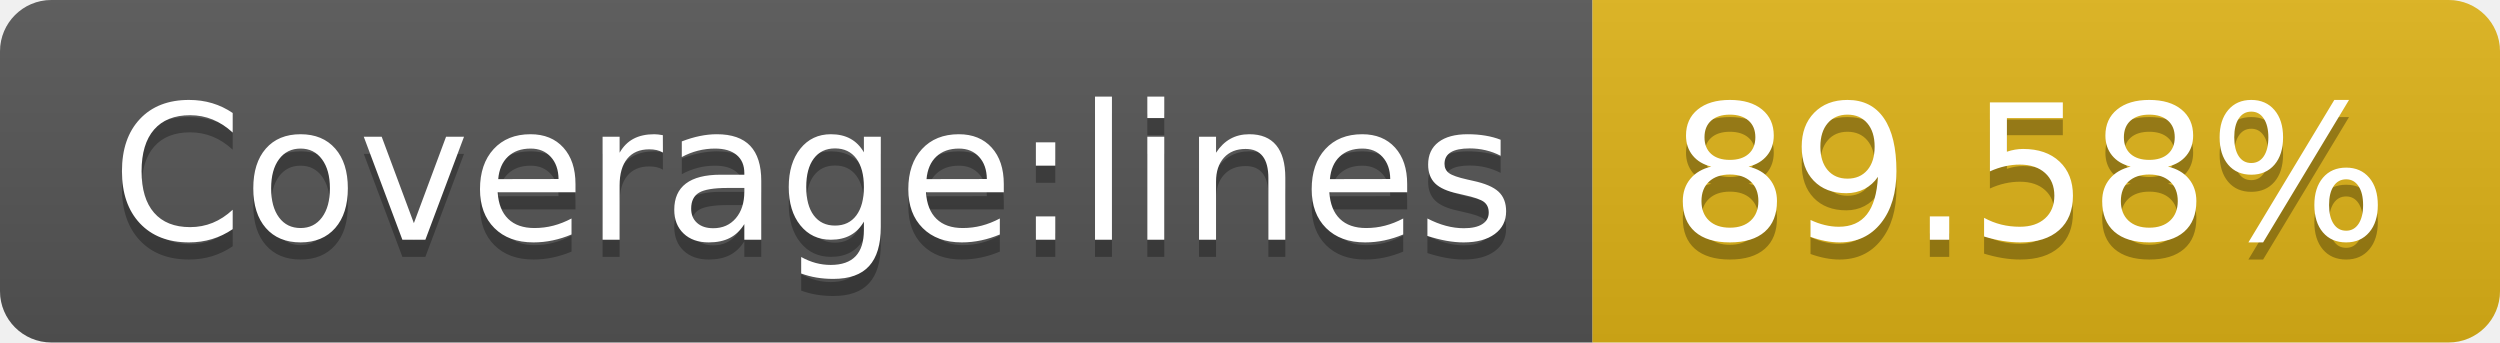
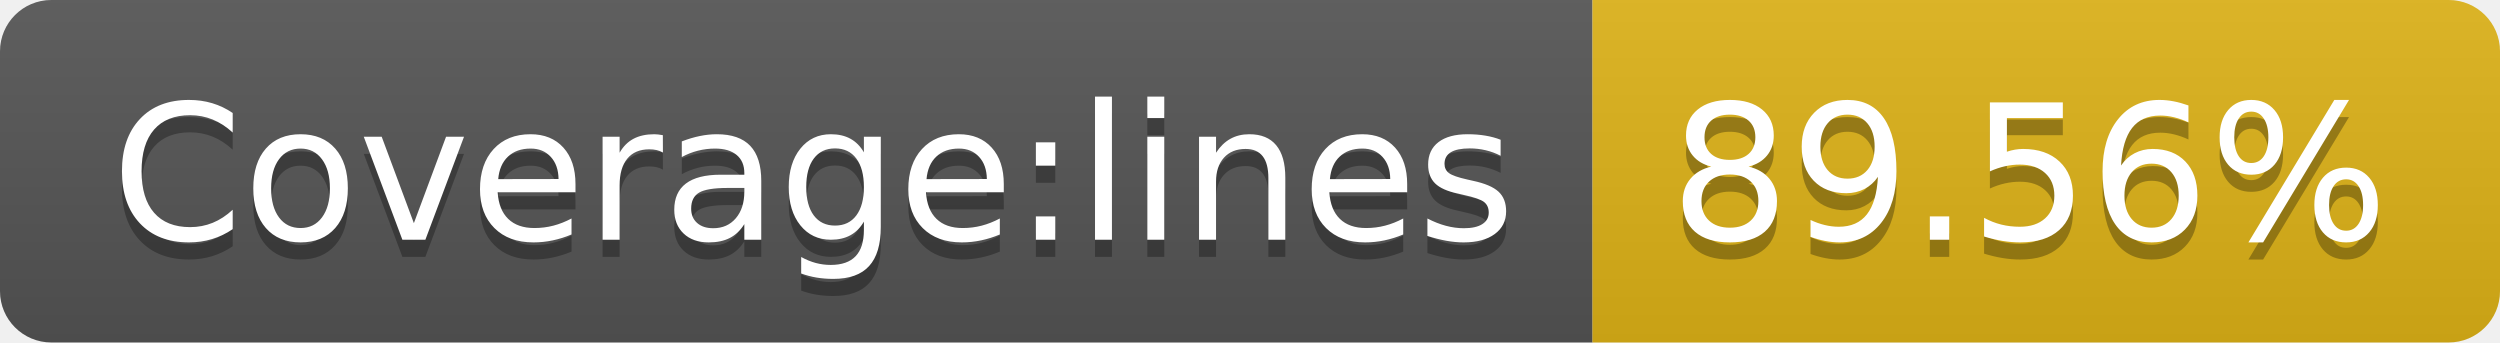
- <svg xmlns="http://www.w3.org/2000/svg" width="146" height="20" role="img" aria-label="Coverage:lines: 89.58%">
+ <svg xmlns="http://www.w3.org/2000/svg" width="146" height="20" role="img" aria-label="Coverage:lines: 89.56%">
  <linearGradient id="s" x2="0" y2="100%">
    <stop offset="0" stop-color="#bbb" stop-opacity=".1" />
    <stop offset="1" stop-opacity=".1" />
  </linearGradient>
  <clipPath id="r">
    <rect width="146" height="20" rx="3" fill="#fff" />
  </clipPath>
  <g clip-path="url(#r)">
    <rect width="93" height="20" fill="#555" />
    <rect x="93" width="53" height="20" fill="#dfb317" />
    <rect width="146" height="20" fill="url(#s)" />
  </g>
  <g fill="#fff" text-anchor="middle" font-family="Verdana,Geneva,DejaVu Sans,sans-serif" text-rendering="geometricPrecision" font-size="110">
    <text aria-hidden="true" x="475" y="150" fill="#010101" fill-opacity=".3" transform="scale(.1)" textLength="830">Coverage:lines</text>
    <text x="475" y="140" transform="scale(.1)" fill="#fff" textLength="830">Coverage:lines</text>
-     <text aria-hidden="true" x="1185" y="150" fill="#010101" fill-opacity=".3" transform="scale(.1)" textLength="430">89.58%</text>
-     <text x="1185" y="140" transform="scale(.1)" fill="#fff" textLength="430">89.58%</text>
+     <text aria-hidden="true" x="1185" y="150" fill="#010101" fill-opacity=".3" transform="scale(.1)" textLength="430">89.56%</text>
+     <text x="1185" y="140" transform="scale(.1)" fill="#fff" textLength="430">89.56%</text>
  </g>
</svg>
